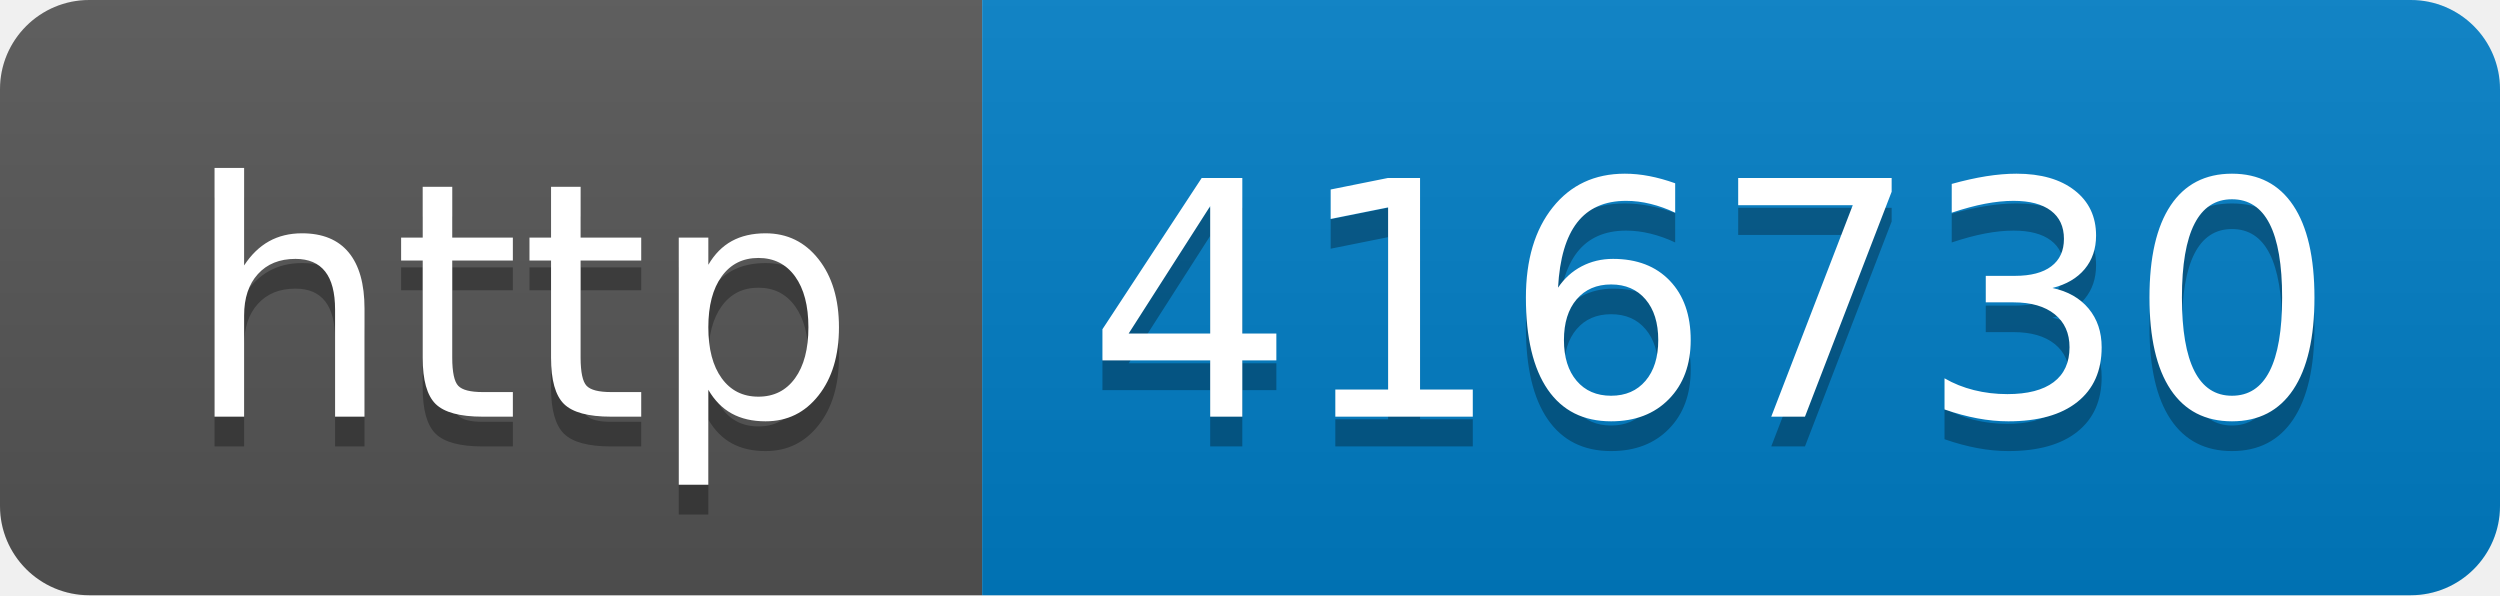
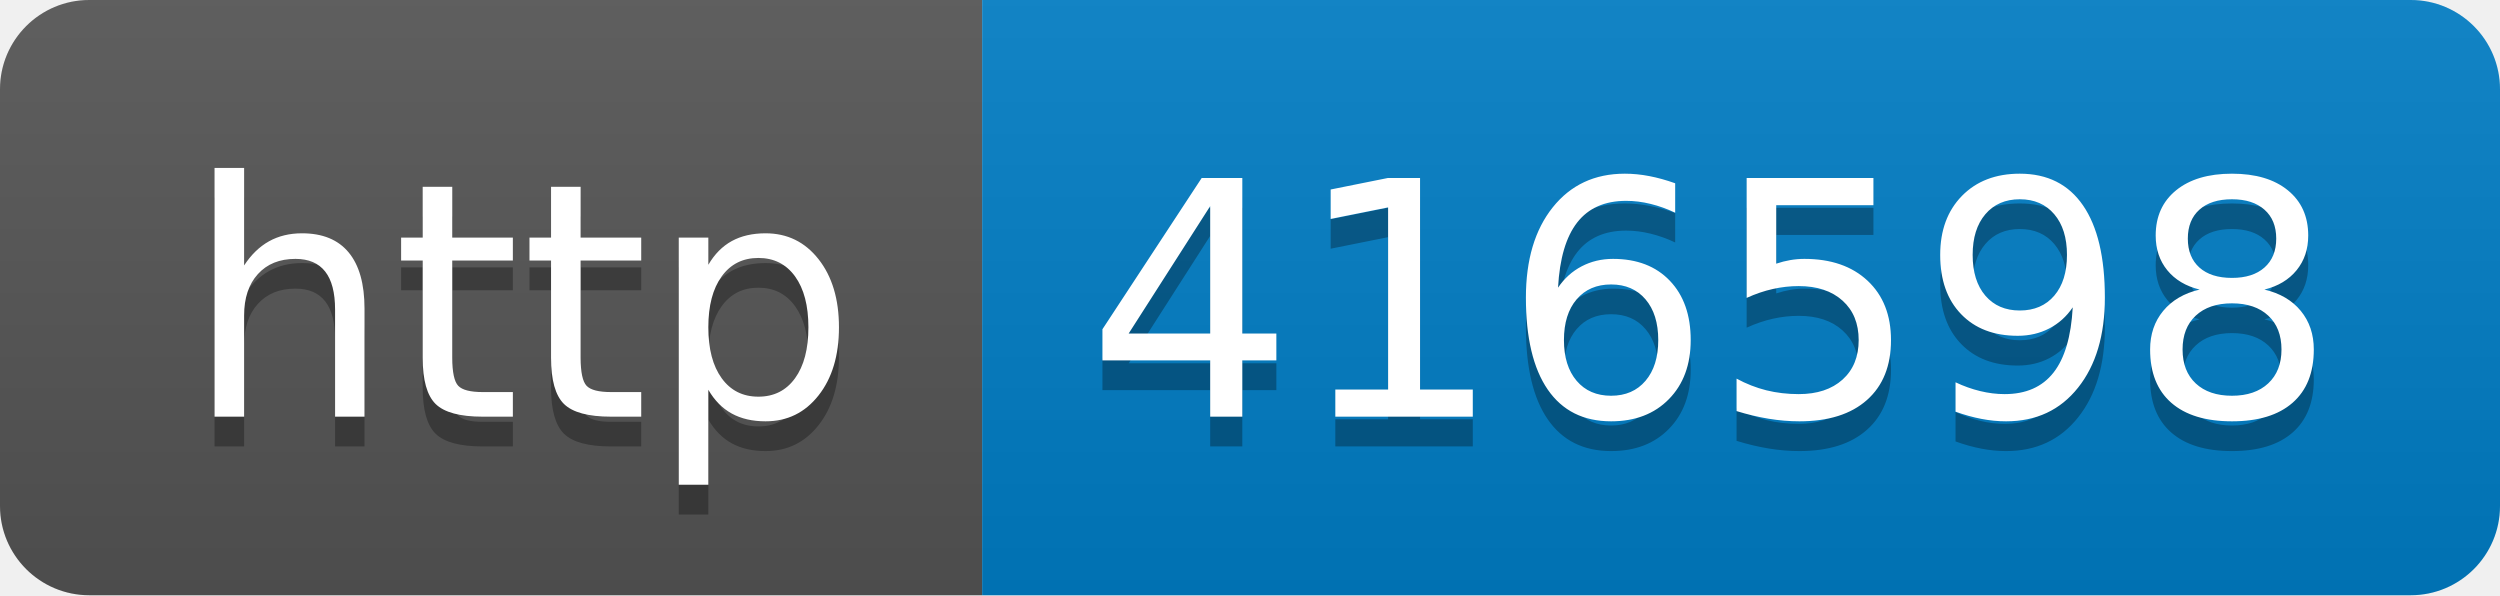
- <svg xmlns="http://www.w3.org/2000/svg" width="84" height="20" role="img" aria-label="http: 416730">
+ <svg xmlns="http://www.w3.org/2000/svg" width="84" height="20" role="img" aria-label="http: 416598">
  <linearGradient id="s" x2="0" y2="100%">
    <stop offset="0" stop-color="#bbb" stop-opacity=".1" />
    <stop offset="1" stop-opacity=".1" />
  </linearGradient>
  <clipPath id="r">
    <rect width="84" height="20" rx="3" fill="#fff" />
  </clipPath>
  <g clip-path="url(#r)">
    <rect width="33" height="20" fill="#555" />
    <rect x="33" width="51" height="20" fill="#007ec6" />
    <rect width="84" height="20" fill="url(#s)" />
  </g>
  <g fill="#fff" text-anchor="middle" font-family="Verdana,Geneva,DejaVu Sans,sans-serif" text-rendering="geometricPrecision" font-size="110">
    <text aria-hidden="true" x="175" y="150" fill="#010101" fill-opacity=".3" transform="scale(.1)" textLength="230">http</text>
    <text x="175" y="140" transform="scale(.1)" fill="#fff" textLength="230">http</text>
-     <text aria-hidden="true" x="575" y="150" fill="#010101" fill-opacity=".3" transform="scale(.1)" textLength="410">416730</text>
-     <text x="575" y="140" transform="scale(.1)" fill="#fff" textLength="410">416730</text>
+     <text aria-hidden="true" x="575" y="150" fill="#010101" fill-opacity=".3" transform="scale(.1)" textLength="410">416598</text>
+     <text x="575" y="140" transform="scale(.1)" fill="#fff" textLength="410">416598</text>
  </g>
</svg>
